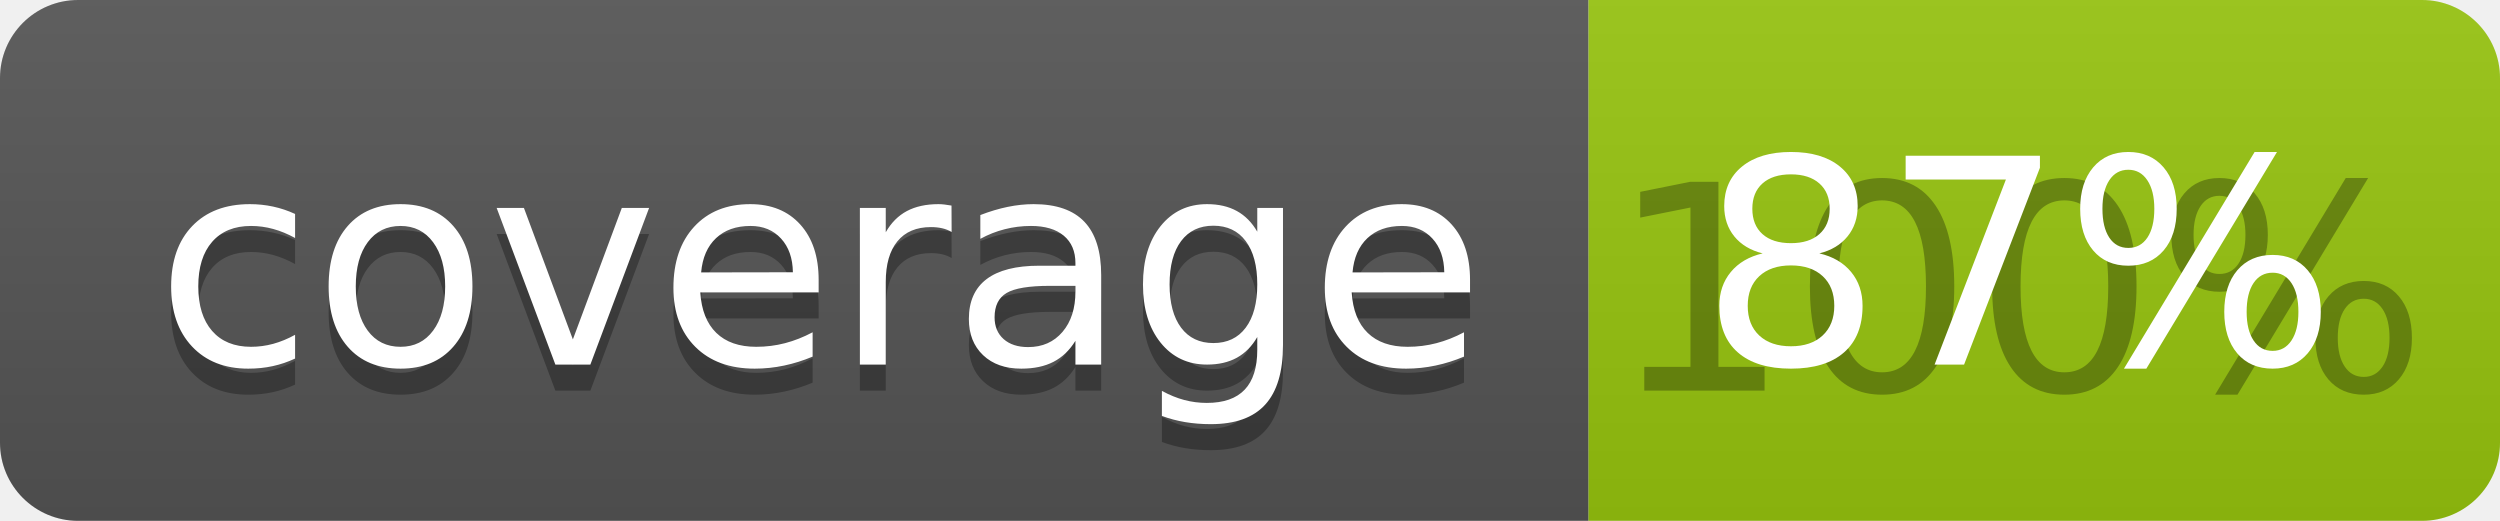
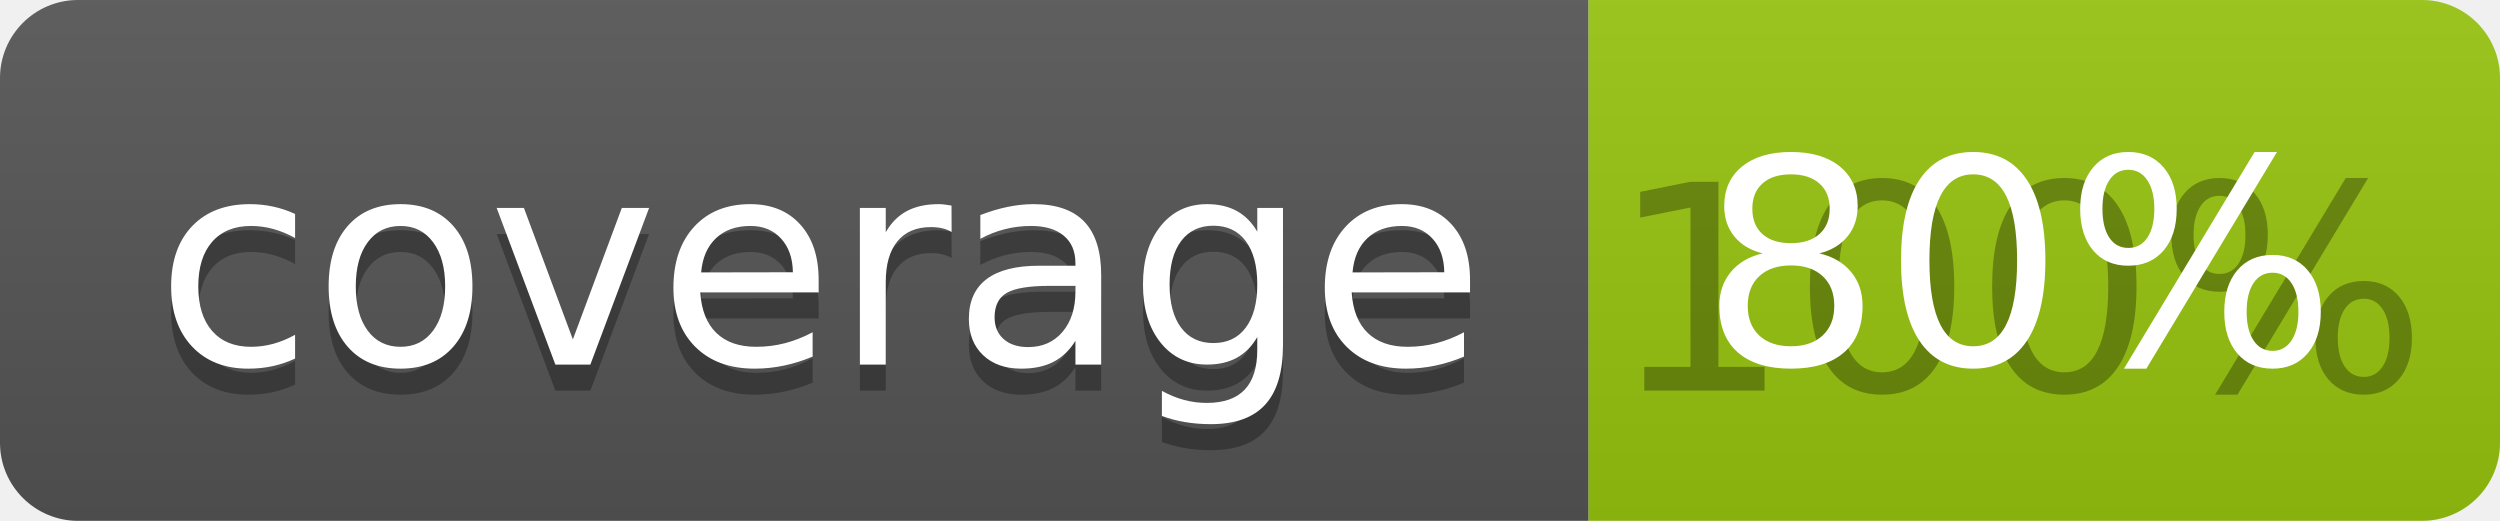
<svg xmlns="http://www.w3.org/2000/svg" width="96" height="20">
  <linearGradient id="b" x2="0" y2="100%">
    <stop offset="0" stop-color="#bbb" stop-opacity=".1" />
    <stop offset="1" stop-opacity=".1" />
  </linearGradient>
  <clipPath id="a">
    <rect width="96" height="20" rx="3" fill="#fff" />
  </clipPath>
  <g clip-path="url(#a)">
    <path fill="#555" d="M0 0h61v20H0z" />
    <path fill="#97C50F" d="M61 0h35v20H61z" />
    <path fill="url(#b)" d="M0 0h96v20H0z" />
  </g>
  <g fill="#fff" text-anchor="middle" font-family="DejaVu Sans,Verdana,Geneva,sans-serif" font-size="110">
    <text x="315" y="150" fill="#010101" fill-opacity=".3" transform="scale(.1)" textLength="510">coverage</text>
    <text x="315" y="140" transform="scale(.1)" textLength="510">coverage</text>
    <text x="775" y="150" fill="#010101" fill-opacity=".3" transform="scale(.1)" textLength="250">100%</text>
-     <text x="775" y="140" transform="scale(.1)" textLength="250">87%</text>
+     <text x="775" y="140" transform="scale(.1)" textLength="250">80%</text>
  </g>
</svg>
